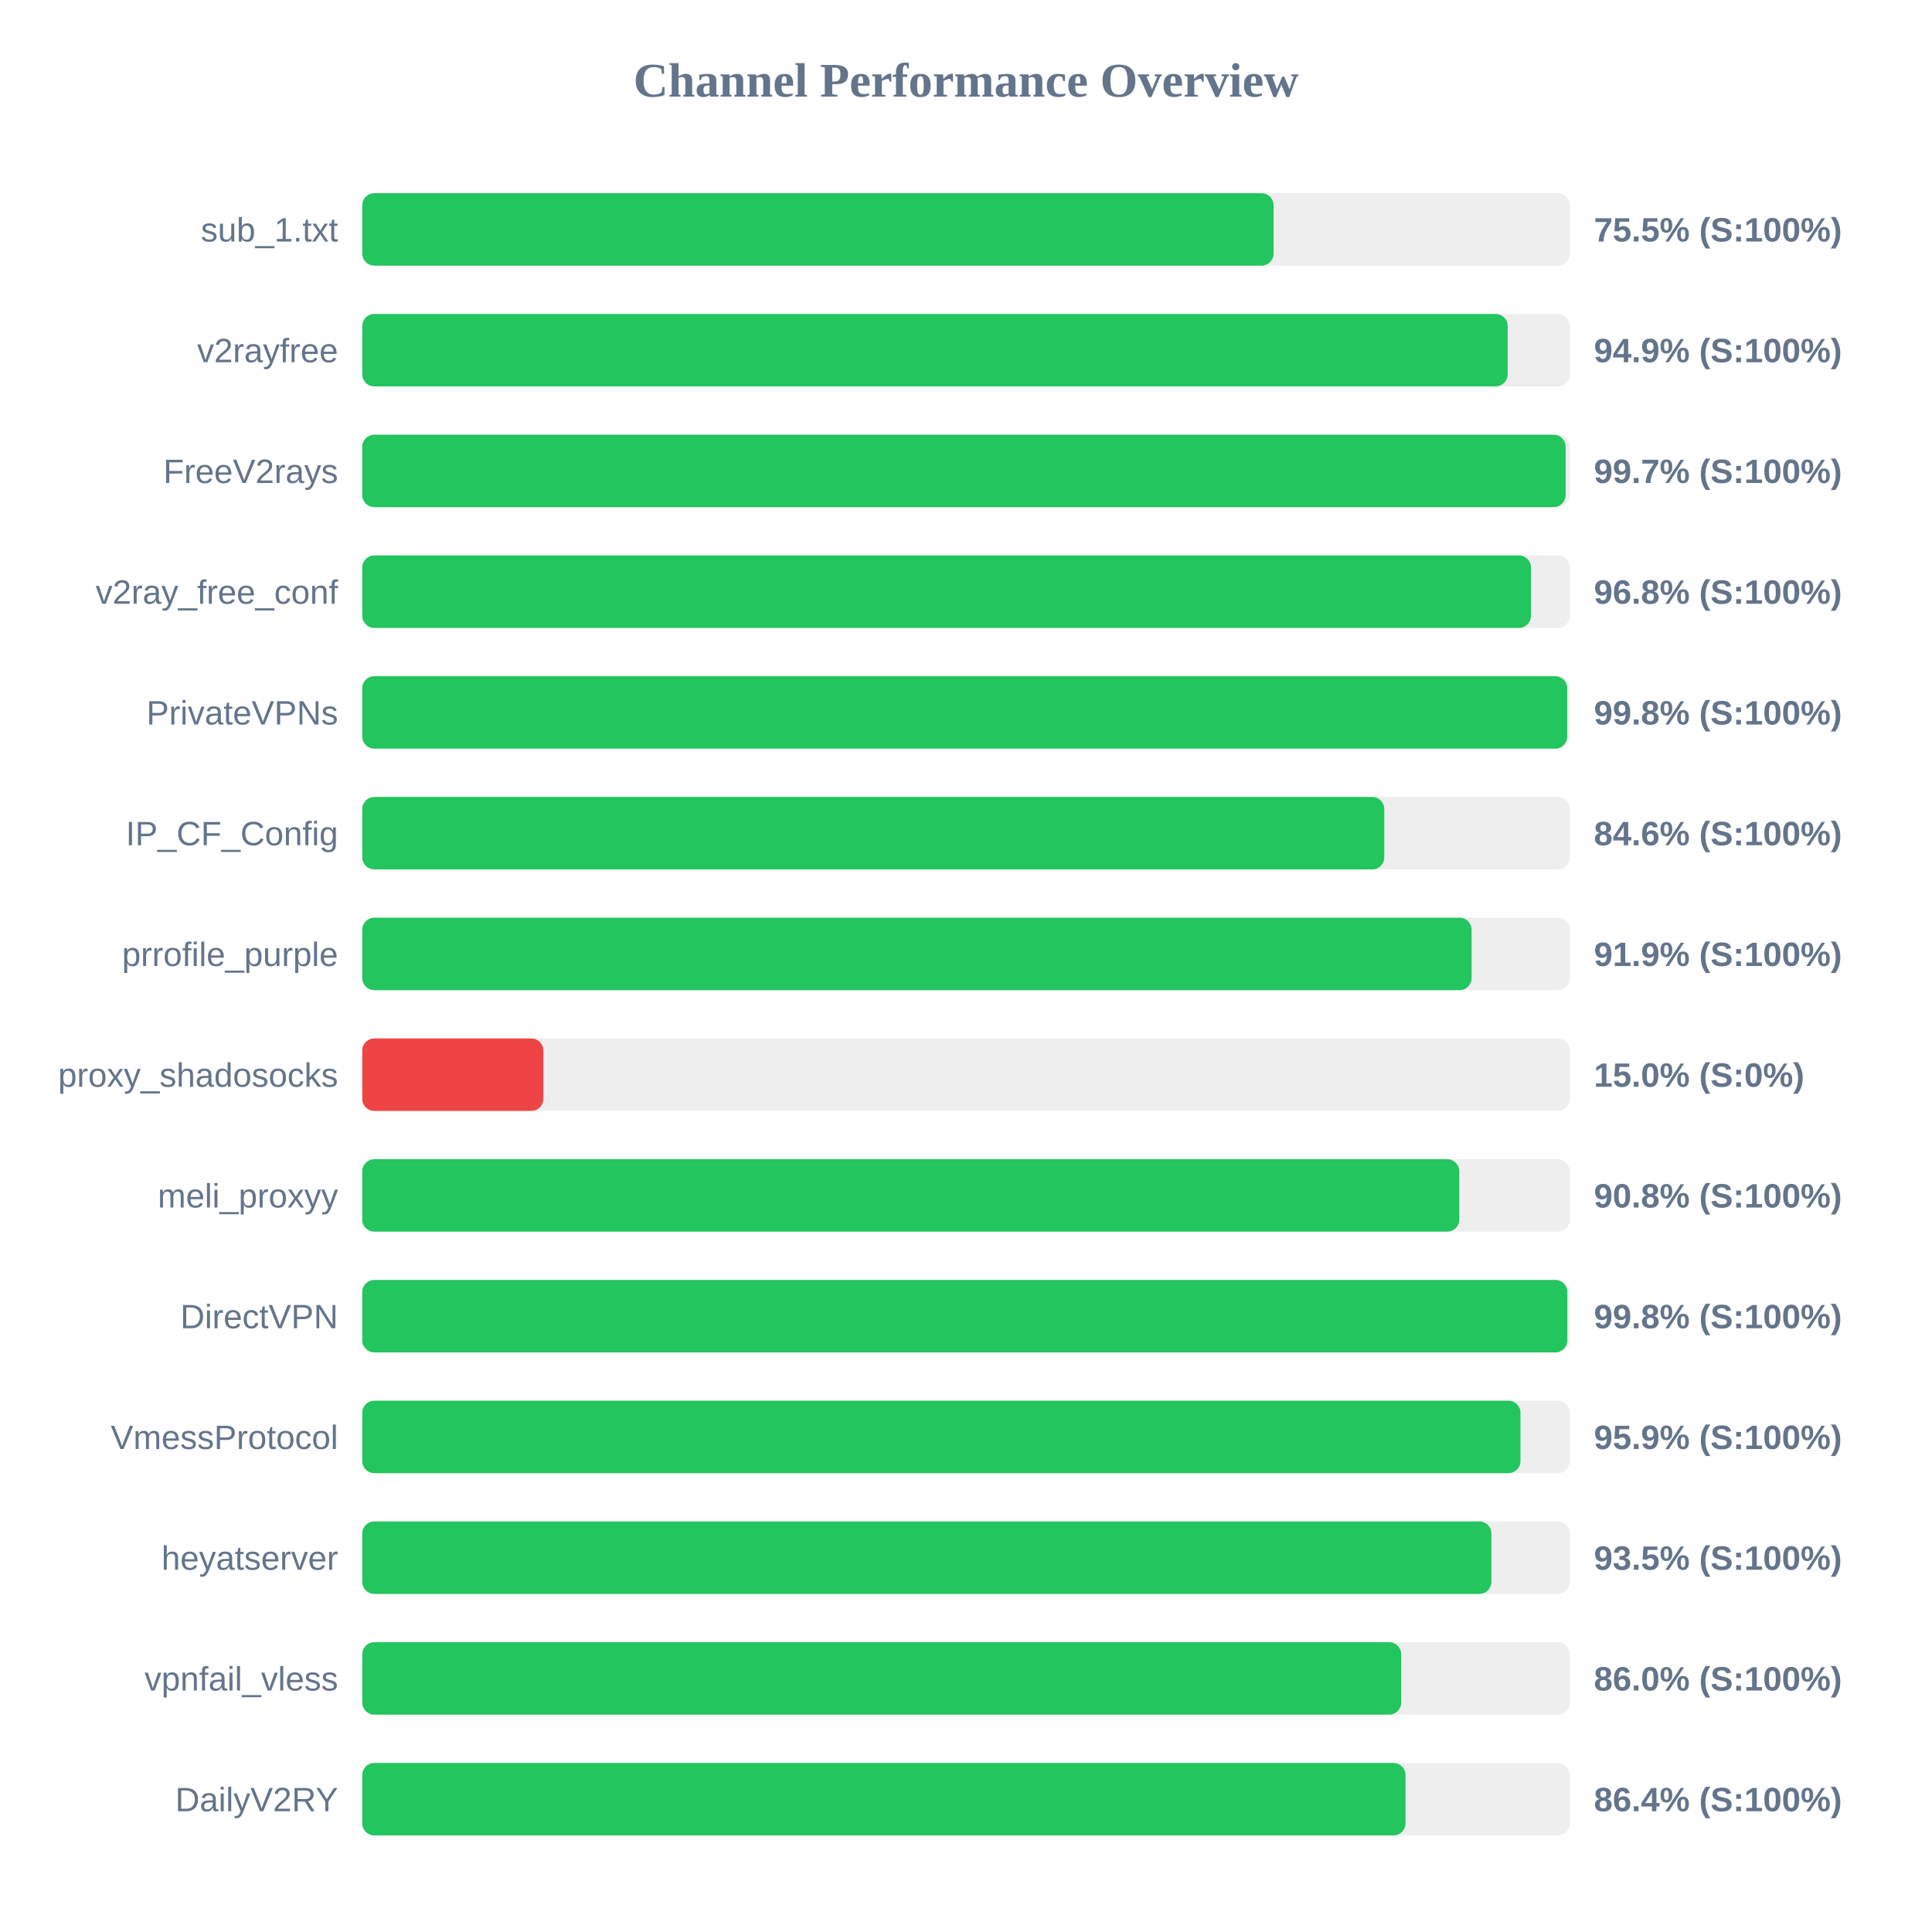
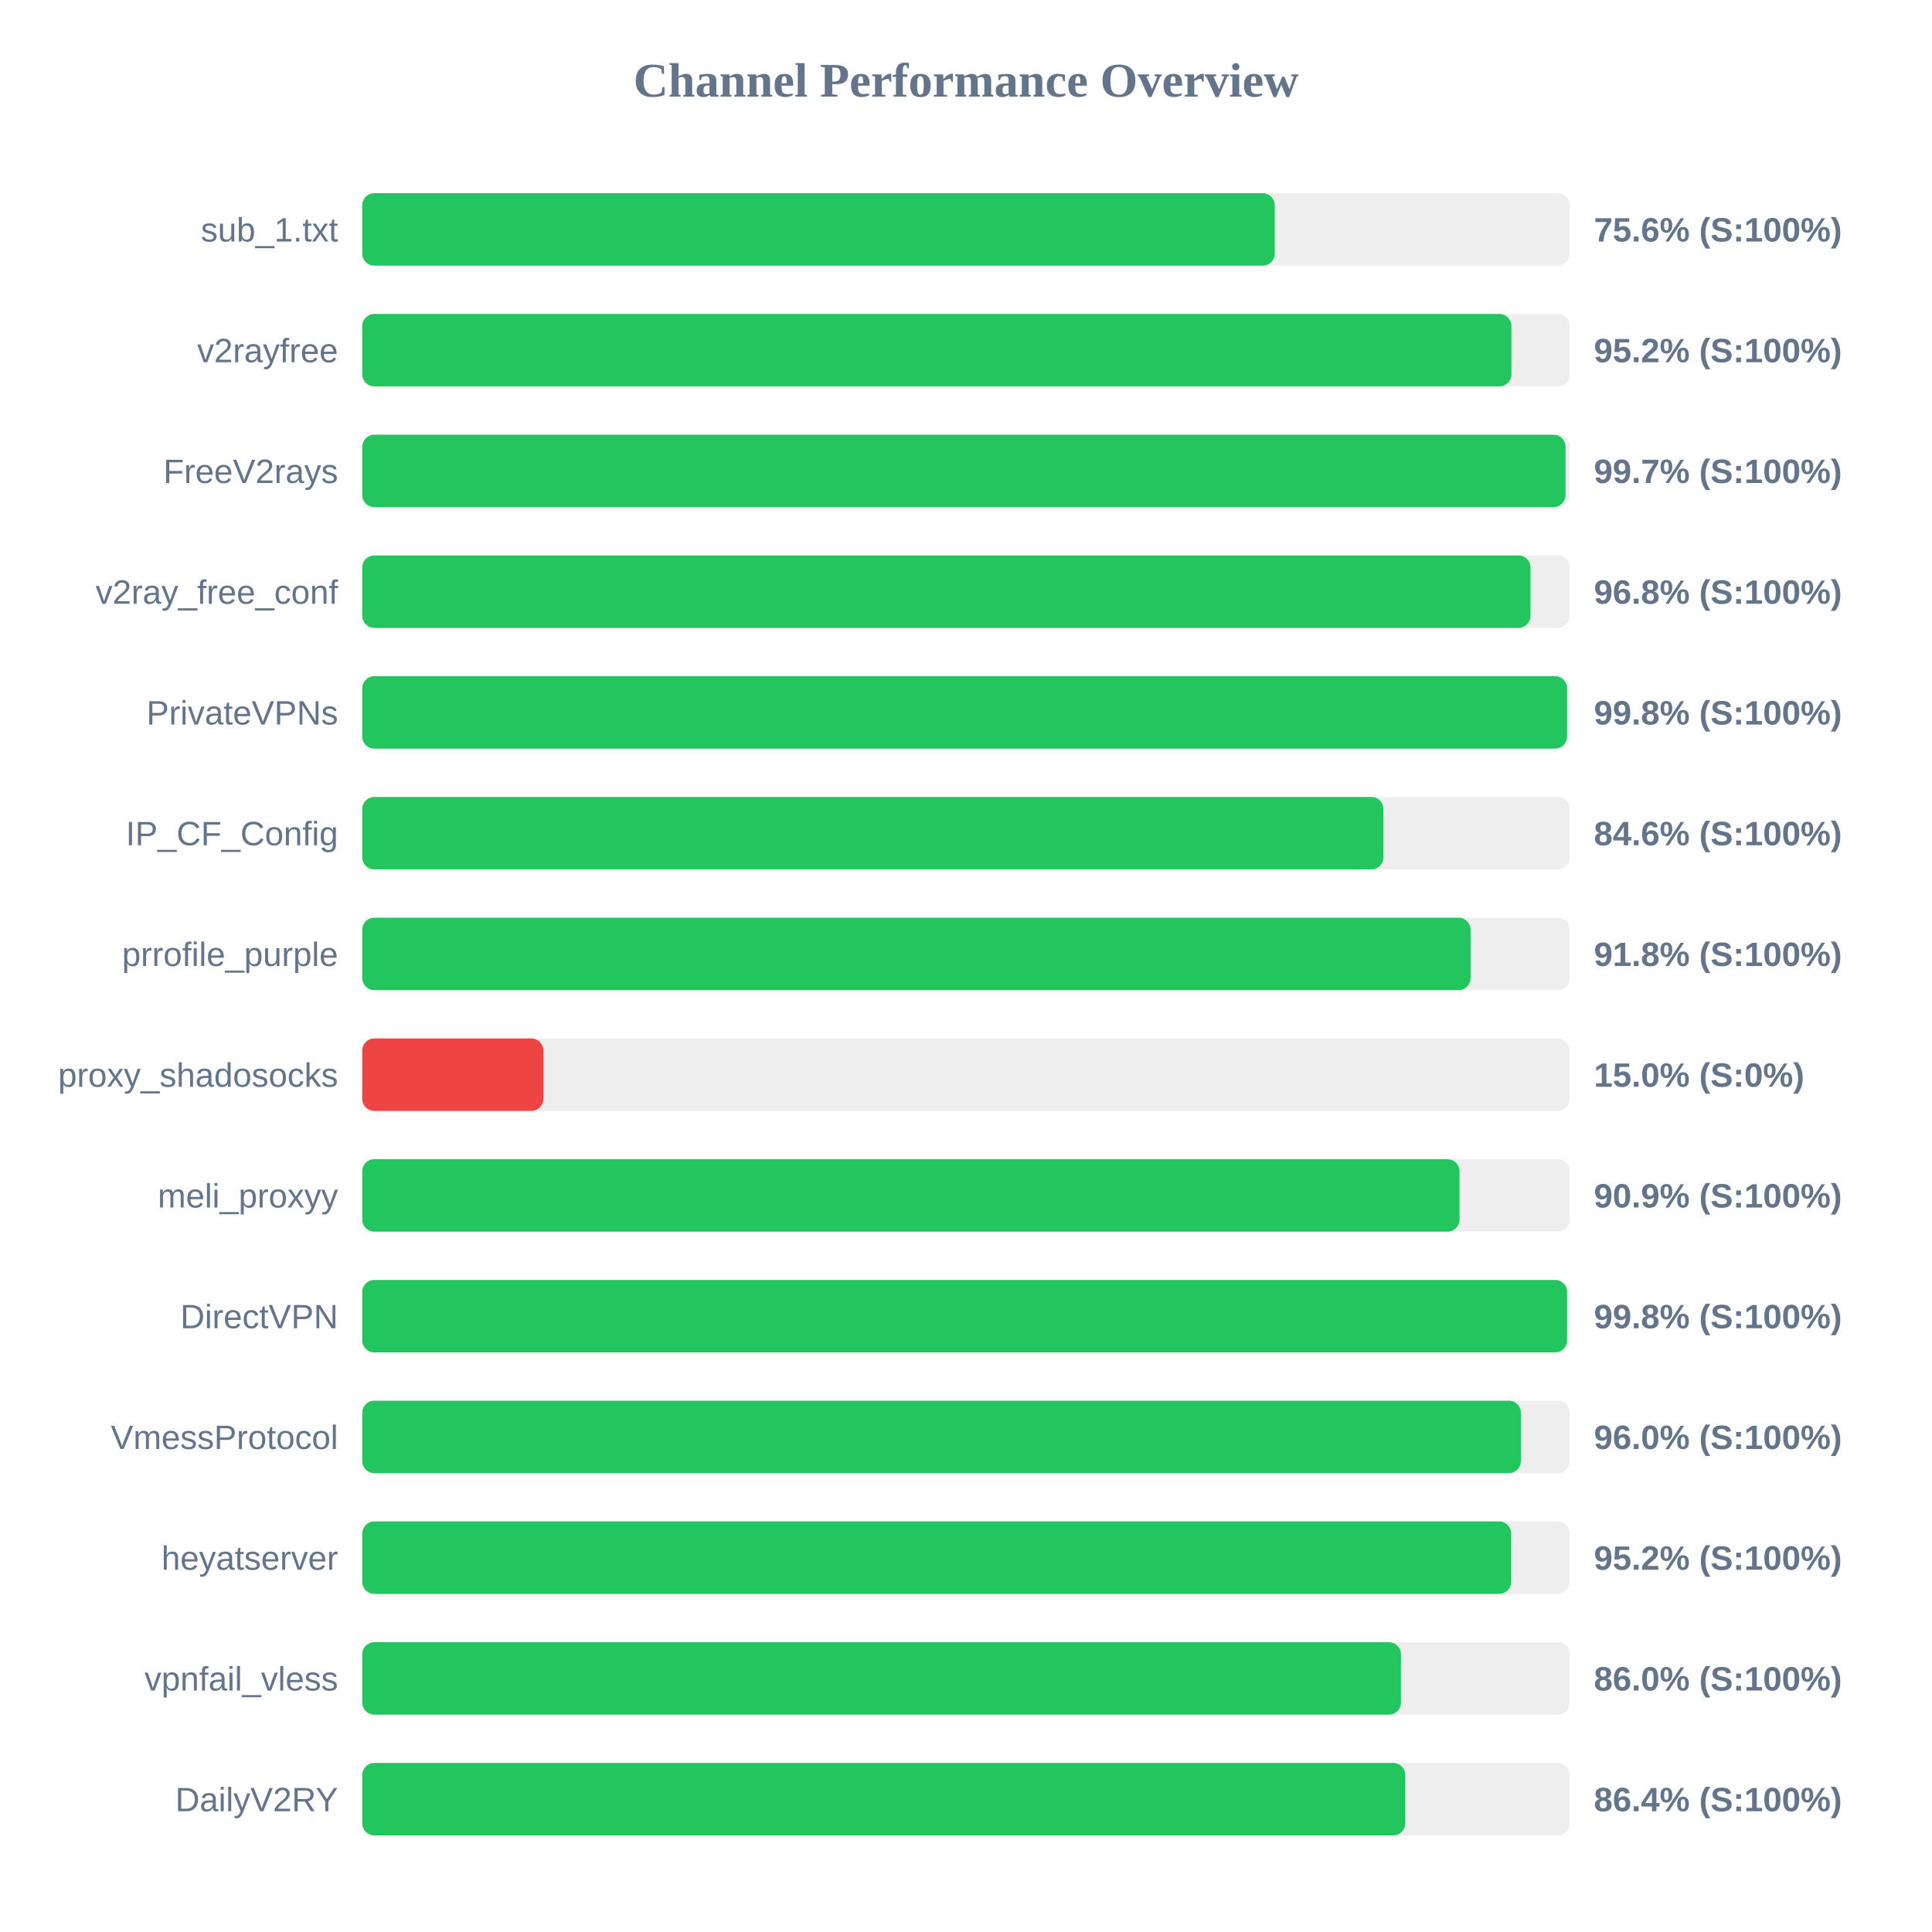
<svg xmlns="http://www.w3.org/2000/svg" width="800" height="800" version="1.1">
  <style>
        .row { font: 14px Arial; fill: #64748b; }
        .score { font: bold 14px Arial; fill: #64748b; }
    </style>
  <text x="400" y="40" text-anchor="middle" font-size="20px" font-weight="bold" fill="#64748b">Channel Performance Overview</text>
  <rect x="150" y="80" width="500" height="30" fill="#eee" rx="5" />
-   <rect x="150" y="80" width="377.35" height="30" fill="#22c55e" rx="5" />
+   <rect x="150" y="80" width="377.85" height="30" fill="#22c55e" rx="5" />
  <text x="140" y="100" text-anchor="end" class="row">sub_1.txt</text>
-   <text x="660" y="100" text-anchor="start" class="score">75.5% (S:100%)</text>
+   <text x="660" y="100" text-anchor="start" class="score">75.6% (S:100%)</text>
  <rect x="150" y="130" width="500" height="30" fill="#eee" rx="5" />
-   <rect x="150" y="130" width="474.3" height="30" fill="#22c55e" rx="5" />
+   <rect x="150" y="130" width="475.85" height="30" fill="#22c55e" rx="5" />
  <text x="140" y="150" text-anchor="end" class="row">v2rayfree</text>
-   <text x="660" y="150" text-anchor="start" class="score">94.9% (S:100%)</text>
+   <text x="660" y="150" text-anchor="start" class="score">95.2% (S:100%)</text>
  <rect x="150" y="180" width="500" height="30" fill="#eee" rx="5" />
-   <rect x="150" y="180" width="498.3" height="30" fill="#22c55e" rx="5" />
+   <rect x="150" y="180" width="498.25" height="30" fill="#22c55e" rx="5" />
  <text x="140" y="200" text-anchor="end" class="row">FreeV2rays</text>
  <text x="660" y="200" text-anchor="start" class="score">99.7% (S:100%)</text>
  <rect x="150" y="230" width="500" height="30" fill="#eee" rx="5" />
-   <rect x="150" y="230" width="483.95" height="30" fill="#22c55e" rx="5" />
+   <rect x="150" y="230" width="483.75" height="30" fill="#22c55e" rx="5" />
  <text x="140" y="250" text-anchor="end" class="row">v2ray_free_conf</text>
  <text x="660" y="250" text-anchor="start" class="score">96.8% (S:100%)</text>
  <rect x="150" y="280" width="500" height="30" fill="#eee" rx="5" />
-   <rect x="150" y="280" width="498.95" height="30" fill="#22c55e" rx="5" />
+   <rect x="150" y="280" width="498.9" height="30" fill="#22c55e" rx="5" />
  <text x="140" y="300" text-anchor="end" class="row">PrivateVPNs</text>
  <text x="660" y="300" text-anchor="start" class="score">99.8% (S:100%)</text>
  <rect x="150" y="330" width="500" height="30" fill="#eee" rx="5" />
-   <rect x="150" y="330" width="423.2" height="30" fill="#22c55e" rx="5" />
+   <rect x="150" y="330" width="422.85" height="30" fill="#22c55e" rx="5" />
  <text x="140" y="350" text-anchor="end" class="row">IP_CF_Config</text>
  <text x="660" y="350" text-anchor="start" class="score">84.6% (S:100%)</text>
  <rect x="150" y="380" width="500" height="30" fill="#eee" rx="5" />
-   <rect x="150" y="380" width="459.35" height="30" fill="#22c55e" rx="5" />
+   <rect x="150" y="380" width="458.95" height="30" fill="#22c55e" rx="5" />
  <text x="140" y="400" text-anchor="end" class="row">prrofile_purple</text>
-   <text x="660" y="400" text-anchor="start" class="score">91.9% (S:100%)</text>
+   <text x="660" y="400" text-anchor="start" class="score">91.8% (S:100%)</text>
  <rect x="150" y="430" width="500" height="30" fill="#eee" rx="5" />
  <rect x="150" y="430" width="75.0" height="30" fill="#ef4444" rx="5" />
  <text x="140" y="450" text-anchor="end" class="row">proxy_shadosocks</text>
  <text x="660" y="450" text-anchor="start" class="score">15.0% (S:0%)</text>
  <rect x="150" y="480" width="500" height="30" fill="#eee" rx="5" />
-   <rect x="150" y="480" width="454.25" height="30" fill="#22c55e" rx="5" />
+   <rect x="150" y="480" width="454.35" height="30" fill="#22c55e" rx="5" />
  <text x="140" y="500" text-anchor="end" class="row">meli_proxyy</text>
-   <text x="660" y="500" text-anchor="start" class="score">90.8% (S:100%)</text>
+   <text x="660" y="500" text-anchor="start" class="score">90.9% (S:100%)</text>
  <rect x="150" y="530" width="500" height="30" fill="#eee" rx="5" />
-   <rect x="150" y="530" width="499.0" height="30" fill="#22c55e" rx="5" />
+   <rect x="150" y="530" width="498.9" height="30" fill="#22c55e" rx="5" />
  <text x="140" y="550" text-anchor="end" class="row">DirectVPN</text>
  <text x="660" y="550" text-anchor="start" class="score">99.8% (S:100%)</text>
  <rect x="150" y="580" width="500" height="30" fill="#eee" rx="5" />
-   <rect x="150" y="580" width="479.6" height="30" fill="#22c55e" rx="5" />
+   <rect x="150" y="580" width="479.75" height="30" fill="#22c55e" rx="5" />
  <text x="140" y="600" text-anchor="end" class="row">VmessProtocol</text>
-   <text x="660" y="600" text-anchor="start" class="score">95.9% (S:100%)</text>
+   <text x="660" y="600" text-anchor="start" class="score">96.0% (S:100%)</text>
  <rect x="150" y="630" width="500" height="30" fill="#eee" rx="5" />
-   <rect x="150" y="630" width="467.55" height="30" fill="#22c55e" rx="5" />
+   <rect x="150" y="630" width="475.75" height="30" fill="#22c55e" rx="5" />
  <text x="140" y="650" text-anchor="end" class="row">heyatserver</text>
-   <text x="660" y="650" text-anchor="start" class="score">93.5% (S:100%)</text>
+   <text x="660" y="650" text-anchor="start" class="score">95.2% (S:100%)</text>
  <rect x="150" y="680" width="500" height="30" fill="#eee" rx="5" />
-   <rect x="150" y="680" width="430.2" height="30" fill="#22c55e" rx="5" />
+   <rect x="150" y="680" width="430.1" height="30" fill="#22c55e" rx="5" />
  <text x="140" y="700" text-anchor="end" class="row">vpnfail_vless</text>
  <text x="660" y="700" text-anchor="start" class="score">86.0% (S:100%)</text>
  <rect x="150" y="730" width="500" height="30" fill="#eee" rx="5" />
-   <rect x="150" y="730" width="432.0" height="30" fill="#22c55e" rx="5" />
+   <rect x="150" y="730" width="431.9" height="30" fill="#22c55e" rx="5" />
  <text x="140" y="750" text-anchor="end" class="row">DailyV2RY</text>
  <text x="660" y="750" text-anchor="start" class="score">86.4% (S:100%)</text>
</svg>
